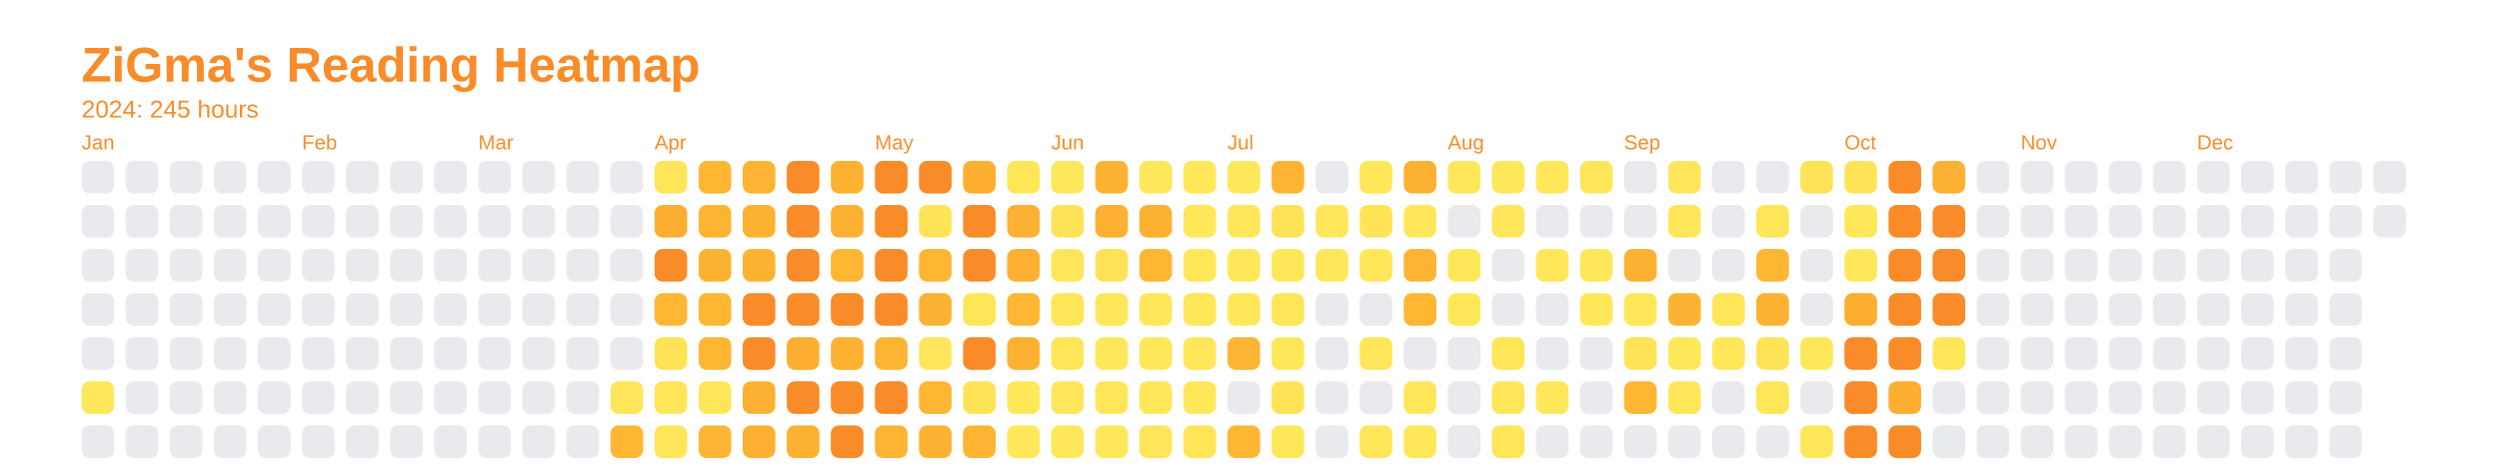
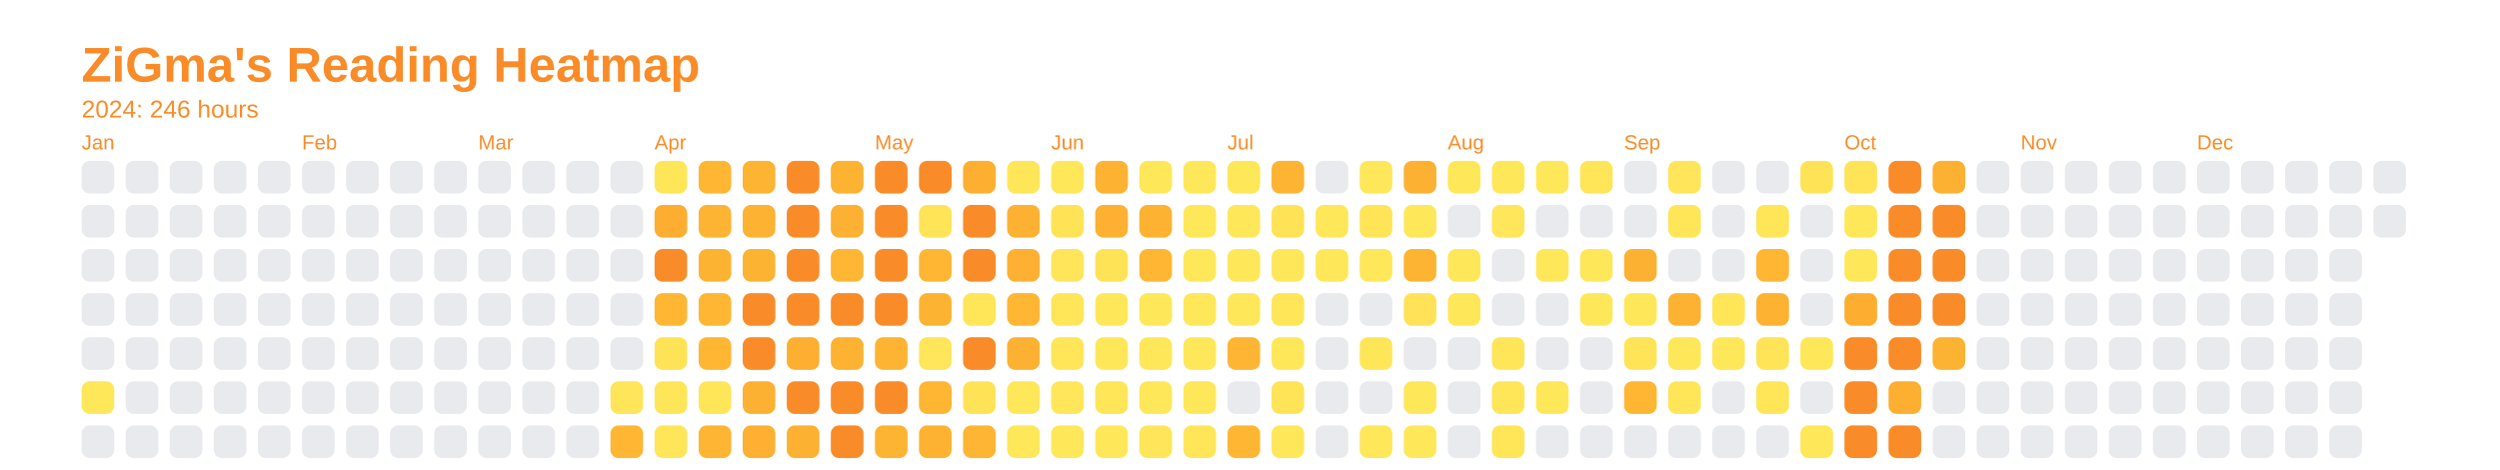
<svg xmlns="http://www.w3.org/2000/svg" baseProfile="full" height="57.5mm" version="1.1" viewBox="0,0,306.2,57.5" width="306.2mm">
  <defs />
  <rect fill="none" height="57.5" width="306.2" x="0" y="0" />
  <text fill="#f98c28" style="font-size:6px; font-family:Arial; font-weight:bold;" x="10" y="10">ZiGma's Reading Heatmap</text>
-   <text fill="#f98c28" style="font-size:3px; font-family:Arial;" x="10" y="14.4">2024: 245 hours</text>
+   <text fill="#f98c28" style="font-size:3px; font-family:Arial;" x="10" y="14.4">2024: 246 hours</text>
  <text fill="#f98c28" style="font-size:2.5px; font-family:Arial" x="10" y="18.3">Jan</text>
  <rect fill="#e8eaed" height="4" rx="1" ry="1" width="4" x="10" y="19.7" />
  <rect fill="#e8eaed" height="4" rx="1" ry="1" width="4" x="10" y="25.1" />
  <rect fill="#e8eaed" height="4" rx="1" ry="1" width="4" x="10" y="30.5" />
  <rect fill="#e8eaed" height="4" rx="1" ry="1" width="4" x="10" y="35.9" />
  <rect fill="#e8eaed" height="4" rx="1" ry="1" width="4" x="10" y="41.3" />
  <rect fill="#ffe75a" height="4" rx="1" ry="1" width="4" x="10" y="46.7" />
  <rect fill="#e8eaed" height="4" rx="1" ry="1" width="4" x="10" y="52.1" />
  <rect fill="#e8eaed" height="4" rx="1" ry="1" width="4" x="15.4" y="19.7" />
  <rect fill="#e8eaed" height="4" rx="1" ry="1" width="4" x="15.4" y="25.1" />
  <rect fill="#e8eaed" height="4" rx="1" ry="1" width="4" x="15.4" y="30.5" />
  <rect fill="#e8eaed" height="4" rx="1" ry="1" width="4" x="15.4" y="35.9" />
  <rect fill="#e8eaed" height="4" rx="1" ry="1" width="4" x="15.4" y="41.3" />
  <rect fill="#e8eaed" height="4" rx="1" ry="1" width="4" x="15.4" y="46.7" />
  <rect fill="#e8eaed" height="4" rx="1" ry="1" width="4" x="15.4" y="52.1" />
  <rect fill="#e8eaed" height="4" rx="1" ry="1" width="4" x="20.8" y="19.7" />
  <rect fill="#e8eaed" height="4" rx="1" ry="1" width="4" x="20.8" y="25.1" />
  <rect fill="#e8eaed" height="4" rx="1" ry="1" width="4" x="20.8" y="30.5" />
  <rect fill="#e8eaed" height="4" rx="1" ry="1" width="4" x="20.8" y="35.9" />
  <rect fill="#e8eaed" height="4" rx="1" ry="1" width="4" x="20.8" y="41.3" />
  <rect fill="#e8eaed" height="4" rx="1" ry="1" width="4" x="20.8" y="46.7" />
  <rect fill="#e8eaed" height="4" rx="1" ry="1" width="4" x="20.8" y="52.1" />
  <rect fill="#e8eaed" height="4" rx="1" ry="1" width="4" x="26.2" y="19.7" />
  <rect fill="#e8eaed" height="4" rx="1" ry="1" width="4" x="26.2" y="25.1" />
  <rect fill="#e8eaed" height="4" rx="1" ry="1" width="4" x="26.2" y="30.5" />
  <rect fill="#e8eaed" height="4" rx="1" ry="1" width="4" x="26.2" y="35.9" />
  <rect fill="#e8eaed" height="4" rx="1" ry="1" width="4" x="26.2" y="41.3" />
  <rect fill="#e8eaed" height="4" rx="1" ry="1" width="4" x="26.2" y="46.7" />
  <rect fill="#e8eaed" height="4" rx="1" ry="1" width="4" x="26.2" y="52.1" />
  <rect fill="#e8eaed" height="4" rx="1" ry="1" width="4" x="31.6" y="19.7" />
  <rect fill="#e8eaed" height="4" rx="1" ry="1" width="4" x="31.6" y="25.1" />
  <rect fill="#e8eaed" height="4" rx="1" ry="1" width="4" x="31.6" y="30.5" />
  <rect fill="#e8eaed" height="4" rx="1" ry="1" width="4" x="31.6" y="35.9" />
  <rect fill="#e8eaed" height="4" rx="1" ry="1" width="4" x="31.6" y="41.3" />
  <rect fill="#e8eaed" height="4" rx="1" ry="1" width="4" x="31.6" y="46.7" />
  <rect fill="#e8eaed" height="4" rx="1" ry="1" width="4" x="31.6" y="52.1" />
  <text fill="#f98c28" style="font-size:2.5px; font-family:Arial" x="37.0" y="18.3">Feb</text>
  <rect fill="#e8eaed" height="4" rx="1" ry="1" width="4" x="37.0" y="19.7" />
  <rect fill="#e8eaed" height="4" rx="1" ry="1" width="4" x="37.0" y="25.1" />
  <rect fill="#e8eaed" height="4" rx="1" ry="1" width="4" x="37.0" y="30.5" />
  <rect fill="#e8eaed" height="4" rx="1" ry="1" width="4" x="37.0" y="35.9" />
  <rect fill="#e8eaed" height="4" rx="1" ry="1" width="4" x="37.0" y="41.3" />
  <rect fill="#e8eaed" height="4" rx="1" ry="1" width="4" x="37.0" y="46.7" />
  <rect fill="#e8eaed" height="4" rx="1" ry="1" width="4" x="37.0" y="52.1" />
  <rect fill="#e8eaed" height="4" rx="1" ry="1" width="4" x="42.4" y="19.7" />
  <rect fill="#e8eaed" height="4" rx="1" ry="1" width="4" x="42.4" y="25.1" />
  <rect fill="#e8eaed" height="4" rx="1" ry="1" width="4" x="42.4" y="30.5" />
  <rect fill="#e8eaed" height="4" rx="1" ry="1" width="4" x="42.4" y="35.9" />
  <rect fill="#e8eaed" height="4" rx="1" ry="1" width="4" x="42.4" y="41.3" />
  <rect fill="#e8eaed" height="4" rx="1" ry="1" width="4" x="42.4" y="46.7" />
  <rect fill="#e8eaed" height="4" rx="1" ry="1" width="4" x="42.4" y="52.1" />
  <rect fill="#e8eaed" height="4" rx="1" ry="1" width="4" x="47.8" y="19.7" />
  <rect fill="#e8eaed" height="4" rx="1" ry="1" width="4" x="47.8" y="25.1" />
  <rect fill="#e8eaed" height="4" rx="1" ry="1" width="4" x="47.8" y="30.5" />
  <rect fill="#e8eaed" height="4" rx="1" ry="1" width="4" x="47.8" y="35.9" />
  <rect fill="#e8eaed" height="4" rx="1" ry="1" width="4" x="47.8" y="41.3" />
  <rect fill="#e8eaed" height="4" rx="1" ry="1" width="4" x="47.8" y="46.7" />
  <rect fill="#e8eaed" height="4" rx="1" ry="1" width="4" x="47.8" y="52.1" />
  <rect fill="#e8eaed" height="4" rx="1" ry="1" width="4" x="53.2" y="19.7" />
  <rect fill="#e8eaed" height="4" rx="1" ry="1" width="4" x="53.2" y="25.1" />
  <rect fill="#e8eaed" height="4" rx="1" ry="1" width="4" x="53.2" y="30.5" />
  <rect fill="#e8eaed" height="4" rx="1" ry="1" width="4" x="53.2" y="35.9" />
  <rect fill="#e8eaed" height="4" rx="1" ry="1" width="4" x="53.2" y="41.3" />
  <rect fill="#e8eaed" height="4" rx="1" ry="1" width="4" x="53.2" y="46.7" />
  <rect fill="#e8eaed" height="4" rx="1" ry="1" width="4" x="53.2" y="52.1" />
  <text fill="#f98c28" style="font-size:2.5px; font-family:Arial" x="58.6" y="18.3">Mar</text>
  <rect fill="#e8eaed" height="4" rx="1" ry="1" width="4" x="58.6" y="19.7" />
  <rect fill="#e8eaed" height="4" rx="1" ry="1" width="4" x="58.6" y="25.1" />
  <rect fill="#e8eaed" height="4" rx="1" ry="1" width="4" x="58.6" y="30.5" />
  <rect fill="#e8eaed" height="4" rx="1" ry="1" width="4" x="58.6" y="35.9" />
  <rect fill="#e8eaed" height="4" rx="1" ry="1" width="4" x="58.6" y="41.3" />
  <rect fill="#e8eaed" height="4" rx="1" ry="1" width="4" x="58.6" y="46.7" />
  <rect fill="#e8eaed" height="4" rx="1" ry="1" width="4" x="58.6" y="52.1" />
  <rect fill="#e8eaed" height="4" rx="1" ry="1" width="4" x="64" y="19.7" />
  <rect fill="#e8eaed" height="4" rx="1" ry="1" width="4" x="64" y="25.1" />
  <rect fill="#e8eaed" height="4" rx="1" ry="1" width="4" x="64" y="30.5" />
  <rect fill="#e8eaed" height="4" rx="1" ry="1" width="4" x="64" y="35.9" />
  <rect fill="#e8eaed" height="4" rx="1" ry="1" width="4" x="64" y="41.3" />
  <rect fill="#e8eaed" height="4" rx="1" ry="1" width="4" x="64" y="46.7" />
  <rect fill="#e8eaed" height="4" rx="1" ry="1" width="4" x="64" y="52.1" />
  <rect fill="#e8eaed" height="4" rx="1" ry="1" width="4" x="69.4" y="19.7" />
  <rect fill="#e8eaed" height="4" rx="1" ry="1" width="4" x="69.4" y="25.1" />
  <rect fill="#e8eaed" height="4" rx="1" ry="1" width="4" x="69.4" y="30.5" />
  <rect fill="#e8eaed" height="4" rx="1" ry="1" width="4" x="69.4" y="35.9" />
  <rect fill="#e8eaed" height="4" rx="1" ry="1" width="4" x="69.4" y="41.3" />
  <rect fill="#e8eaed" height="4" rx="1" ry="1" width="4" x="69.4" y="46.7" />
  <rect fill="#e8eaed" height="4" rx="1" ry="1" width="4" x="69.4" y="52.1" />
  <rect fill="#e8eaed" height="4" rx="1" ry="1" width="4" x="74.8" y="19.7" />
  <rect fill="#e8eaed" height="4" rx="1" ry="1" width="4" x="74.8" y="25.1" />
  <rect fill="#e8eaed" height="4" rx="1" ry="1" width="4" x="74.8" y="30.5" />
  <rect fill="#e8eaed" height="4" rx="1" ry="1" width="4" x="74.8" y="35.9" />
  <rect fill="#e8eaed" height="4" rx="1" ry="1" width="4" x="74.8" y="41.3" />
  <rect fill="#ffe559" height="4" rx="1" ry="1" width="4" x="74.8" y="46.7" />
  <rect fill="#feb633" height="4" rx="1" ry="1" width="4" x="74.8" y="52.1" />
  <text fill="#f98c28" style="font-size:2.5px; font-family:Arial" x="80.2" y="18.3">Apr</text>
  <rect fill="#ffe659" height="4" rx="1" ry="1" width="4" x="80.2" y="19.7" />
  <rect fill="#fdae31" height="4" rx="1" ry="1" width="4" x="80.2" y="25.1" />
  <rect fill="#f98c28" height="4" rx="1" ry="1" width="4" x="80.2" y="30.5" />
  <rect fill="#feb633" height="4" rx="1" ry="1" width="4" x="80.2" y="35.9" />
  <rect fill="#ffe357" height="4" rx="1" ry="1" width="4" x="80.2" y="41.3" />
  <rect fill="#ffe659" height="4" rx="1" ry="1" width="4" x="80.2" y="46.7" />
  <rect fill="#ffe659" height="4" rx="1" ry="1" width="4" x="80.2" y="52.1" />
  <rect fill="#feb633" height="4" rx="1" ry="1" width="4" x="85.6" y="19.7" />
  <rect fill="#feb433" height="4" rx="1" ry="1" width="4" x="85.6" y="25.1" />
  <rect fill="#fdb332" height="4" rx="1" ry="1" width="4" x="85.6" y="30.5" />
  <rect fill="#feb633" height="4" rx="1" ry="1" width="4" x="85.6" y="35.9" />
  <rect fill="#feb633" height="4" rx="1" ry="1" width="4" x="85.6" y="41.3" />
  <rect fill="#ffe659" height="4" rx="1" ry="1" width="4" x="85.6" y="46.7" />
  <rect fill="#feb533" height="4" rx="1" ry="1" width="4" x="85.6" y="52.1" />
  <rect fill="#fdb432" height="4" rx="1" ry="1" width="4" x="91" y="19.7" />
  <rect fill="#fdb232" height="4" rx="1" ry="1" width="4" x="91" y="25.1" />
  <rect fill="#fdb332" height="4" rx="1" ry="1" width="4" x="91" y="30.5" />
  <rect fill="#f98c28" height="4" rx="1" ry="1" width="4" x="91" y="35.9" />
  <rect fill="#f98c28" height="4" rx="1" ry="1" width="4" x="91" y="41.3" />
  <rect fill="#fdb132" height="4" rx="1" ry="1" width="4" x="91" y="46.7" />
  <rect fill="#fdb031" height="4" rx="1" ry="1" width="4" x="91" y="52.1" />
  <rect fill="#f98c28" height="4" rx="1" ry="1" width="4" x="96.4" y="19.7" />
  <rect fill="#f98c28" height="4" rx="1" ry="1" width="4" x="96.4" y="25.1" />
  <rect fill="#f98c28" height="4" rx="1" ry="1" width="4" x="96.4" y="30.5" />
  <rect fill="#f98c28" height="4" rx="1" ry="1" width="4" x="96.4" y="35.9" />
  <rect fill="#fdaf31" height="4" rx="1" ry="1" width="4" x="96.4" y="41.3" />
  <rect fill="#f98c28" height="4" rx="1" ry="1" width="4" x="96.4" y="46.7" />
  <rect fill="#fdb132" height="4" rx="1" ry="1" width="4" x="96.4" y="52.1" />
  <rect fill="#fdb232" height="4" rx="1" ry="1" width="4" x="101.8" y="19.7" />
  <rect fill="#fdb132" height="4" rx="1" ry="1" width="4" x="101.8" y="25.1" />
  <rect fill="#feb633" height="4" rx="1" ry="1" width="4" x="101.8" y="30.5" />
  <rect fill="#f98c28" height="4" rx="1" ry="1" width="4" x="101.8" y="35.9" />
  <rect fill="#fdb232" height="4" rx="1" ry="1" width="4" x="101.8" y="41.3" />
  <rect fill="#f98c28" height="4" rx="1" ry="1" width="4" x="101.8" y="46.7" />
  <rect fill="#f98c28" height="4" rx="1" ry="1" width="4" x="101.8" y="52.1" />
  <text fill="#f98c28" style="font-size:2.5px; font-family:Arial" x="107.2" y="18.3">May</text>
  <rect fill="#f98c28" height="4" rx="1" ry="1" width="4" x="107.2" y="19.7" />
  <rect fill="#f98c28" height="4" rx="1" ry="1" width="4" x="107.2" y="25.1" />
  <rect fill="#f98c28" height="4" rx="1" ry="1" width="4" x="107.2" y="30.5" />
  <rect fill="#f98c28" height="4" rx="1" ry="1" width="4" x="107.2" y="35.9" />
  <rect fill="#fdb433" height="4" rx="1" ry="1" width="4" x="107.2" y="41.3" />
  <rect fill="#f98c28" height="4" rx="1" ry="1" width="4" x="107.2" y="46.7" />
  <rect fill="#fdb433" height="4" rx="1" ry="1" width="4" x="107.2" y="52.1" />
  <rect fill="#f98c28" height="4" rx="1" ry="1" width="4" x="112.6" y="19.7" />
  <rect fill="#ffe458" height="4" rx="1" ry="1" width="4" x="112.6" y="25.1" />
  <rect fill="#feb633" height="4" rx="1" ry="1" width="4" x="112.6" y="30.5" />
  <rect fill="#fdb332" height="4" rx="1" ry="1" width="4" x="112.6" y="35.9" />
  <rect fill="#ffe65a" height="4" rx="1" ry="1" width="4" x="112.6" y="41.3" />
  <rect fill="#feb633" height="4" rx="1" ry="1" width="4" x="112.6" y="46.7" />
  <rect fill="#fdb232" height="4" rx="1" ry="1" width="4" x="112.6" y="52.1" />
  <rect fill="#fdaf31" height="4" rx="1" ry="1" width="4" x="118" y="19.7" />
  <rect fill="#f98c28" height="4" rx="1" ry="1" width="4" x="118" y="25.1" />
  <rect fill="#f98c28" height="4" rx="1" ry="1" width="4" x="118" y="30.5" />
  <rect fill="#ffe558" height="4" rx="1" ry="1" width="4" x="118" y="35.9" />
  <rect fill="#f98c28" height="4" rx="1" ry="1" width="4" x="118" y="41.3" />
  <rect fill="#ffe357" height="4" rx="1" ry="1" width="4" x="118" y="46.7" />
  <rect fill="#feb533" height="4" rx="1" ry="1" width="4" x="118" y="52.1" />
  <rect fill="#ffe659" height="4" rx="1" ry="1" width="4" x="123.4" y="19.7" />
  <rect fill="#fdb132" height="4" rx="1" ry="1" width="4" x="123.4" y="25.1" />
  <rect fill="#fdb032" height="4" rx="1" ry="1" width="4" x="123.4" y="30.5" />
  <rect fill="#feb633" height="4" rx="1" ry="1" width="4" x="123.4" y="35.9" />
  <rect fill="#fdb132" height="4" rx="1" ry="1" width="4" x="123.4" y="41.3" />
  <rect fill="#ffe75a" height="4" rx="1" ry="1" width="4" x="123.4" y="46.7" />
  <rect fill="#ffe75a" height="4" rx="1" ry="1" width="4" x="123.4" y="52.1" />
  <text fill="#f98c28" style="font-size:2.5px; font-family:Arial" x="128.8" y="18.3">Jun</text>
  <rect fill="#ffe75a" height="4" rx="1" ry="1" width="4" x="128.8" y="19.7" />
  <rect fill="#ffe357" height="4" rx="1" ry="1" width="4" x="128.8" y="25.1" />
  <rect fill="#ffe559" height="4" rx="1" ry="1" width="4" x="128.8" y="30.5" />
  <rect fill="#ffe558" height="4" rx="1" ry="1" width="4" x="128.8" y="35.9" />
  <rect fill="#ffe659" height="4" rx="1" ry="1" width="4" x="128.8" y="41.3" />
  <rect fill="#ffe65a" height="4" rx="1" ry="1" width="4" x="128.8" y="46.7" />
  <rect fill="#ffe75a" height="4" rx="1" ry="1" width="4" x="128.8" y="52.1" />
  <rect fill="#fdb232" height="4" rx="1" ry="1" width="4" x="134.2" y="19.7" />
  <rect fill="#fdb031" height="4" rx="1" ry="1" width="4" x="134.2" y="25.1" />
  <rect fill="#ffe357" height="4" rx="1" ry="1" width="4" x="134.2" y="30.5" />
  <rect fill="#ffe75a" height="4" rx="1" ry="1" width="4" x="134.2" y="35.9" />
  <rect fill="#ffe75a" height="4" rx="1" ry="1" width="4" x="134.2" y="41.3" />
  <rect fill="#ffe659" height="4" rx="1" ry="1" width="4" x="134.2" y="46.7" />
  <rect fill="#ffe75a" height="4" rx="1" ry="1" width="4" x="134.2" y="52.1" />
  <rect fill="#ffe75a" height="4" rx="1" ry="1" width="4" x="139.6" y="19.7" />
  <rect fill="#fdb232" height="4" rx="1" ry="1" width="4" x="139.6" y="25.1" />
  <rect fill="#feb633" height="4" rx="1" ry="1" width="4" x="139.6" y="30.5" />
  <rect fill="#ffe75a" height="4" rx="1" ry="1" width="4" x="139.6" y="35.9" />
  <rect fill="#ffe75a" height="4" rx="1" ry="1" width="4" x="139.6" y="41.3" />
  <rect fill="#ffe75a" height="4" rx="1" ry="1" width="4" x="139.6" y="46.7" />
  <rect fill="#ffe559" height="4" rx="1" ry="1" width="4" x="139.6" y="52.1" />
  <rect fill="#ffe75a" height="4" rx="1" ry="1" width="4" x="145" y="19.7" />
  <rect fill="#ffe75a" height="4" rx="1" ry="1" width="4" x="145" y="25.1" />
  <rect fill="#ffe75a" height="4" rx="1" ry="1" width="4" x="145" y="30.5" />
  <rect fill="#ffe75a" height="4" rx="1" ry="1" width="4" x="145" y="35.9" />
  <rect fill="#ffe75a" height="4" rx="1" ry="1" width="4" x="145" y="41.3" />
  <rect fill="#ffe75a" height="4" rx="1" ry="1" width="4" x="145" y="46.7" />
  <rect fill="#ffe659" height="4" rx="1" ry="1" width="4" x="145" y="52.1" />
  <text fill="#f98c28" style="font-size:2.5px; font-family:Arial" x="150.4" y="18.3">Jul</text>
  <rect fill="#ffe75a" height="4" rx="1" ry="1" width="4" x="150.4" y="19.7" />
  <rect fill="#ffe75a" height="4" rx="1" ry="1" width="4" x="150.4" y="25.1" />
  <rect fill="#ffe75a" height="4" rx="1" ry="1" width="4" x="150.4" y="30.5" />
  <rect fill="#ffe75a" height="4" rx="1" ry="1" width="4" x="150.4" y="35.9" />
  <rect fill="#feb533" height="4" rx="1" ry="1" width="4" x="150.4" y="41.3" />
  <rect fill="#e8eaed" height="4" rx="1" ry="1" width="4" x="150.4" y="46.7" />
  <rect fill="#feb633" height="4" rx="1" ry="1" width="4" x="150.4" y="52.1" />
  <rect fill="#feb433" height="4" rx="1" ry="1" width="4" x="155.8" y="19.7" />
  <rect fill="#ffe357" height="4" rx="1" ry="1" width="4" x="155.8" y="25.1" />
  <rect fill="#ffe75a" height="4" rx="1" ry="1" width="4" x="155.8" y="30.5" />
  <rect fill="#ffe659" height="4" rx="1" ry="1" width="4" x="155.8" y="35.9" />
  <rect fill="#ffe75a" height="4" rx="1" ry="1" width="4" x="155.8" y="41.3" />
  <rect fill="#ffe458" height="4" rx="1" ry="1" width="4" x="155.8" y="46.7" />
  <rect fill="#ffe75a" height="4" rx="1" ry="1" width="4" x="155.8" y="52.1" />
  <rect fill="#e8eaed" height="4" rx="1" ry="1" width="4" x="161.2" y="19.7" />
  <rect fill="#ffe75a" height="4" rx="1" ry="1" width="4" x="161.2" y="25.1" />
  <rect fill="#ffe75a" height="4" rx="1" ry="1" width="4" x="161.2" y="30.5" />
  <rect fill="#e8eaed" height="4" rx="1" ry="1" width="4" x="161.2" y="35.9" />
  <rect fill="#e8eaed" height="4" rx="1" ry="1" width="4" x="161.2" y="41.3" />
  <rect fill="#e8eaed" height="4" rx="1" ry="1" width="4" x="161.2" y="46.7" />
  <rect fill="#e8eaed" height="4" rx="1" ry="1" width="4" x="161.2" y="52.1" />
  <rect fill="#ffe75a" height="4" rx="1" ry="1" width="4" x="166.6" y="19.7" />
  <rect fill="#ffe458" height="4" rx="1" ry="1" width="4" x="166.6" y="25.1" />
  <rect fill="#ffe75a" height="4" rx="1" ry="1" width="4" x="166.6" y="30.5" />
  <rect fill="#e8eaed" height="4" rx="1" ry="1" width="4" x="166.6" y="35.9" />
  <rect fill="#ffe659" height="4" rx="1" ry="1" width="4" x="166.6" y="41.3" />
  <rect fill="#e8eaed" height="4" rx="1" ry="1" width="4" x="166.6" y="46.7" />
  <rect fill="#ffe75a" height="4" rx="1" ry="1" width="4" x="166.6" y="52.1" />
  <rect fill="#fdb132" height="4" rx="1" ry="1" width="4" x="172" y="19.7" />
  <rect fill="#ffe75a" height="4" rx="1" ry="1" width="4" x="172" y="25.1" />
  <rect fill="#fdb433" height="4" rx="1" ry="1" width="4" x="172" y="30.5" />
-   <rect fill="#feb633" height="4" rx="1" ry="1" width="4" x="172" y="35.9" />
+   <rect fill="#ffe257" height="4" rx="1" ry="1" width="4" x="172" y="35.9" />
  <rect fill="#e8eaed" height="4" rx="1" ry="1" width="4" x="172" y="41.3" />
  <rect fill="#ffe75a" height="4" rx="1" ry="1" width="4" x="172" y="46.7" />
  <rect fill="#ffe75a" height="4" rx="1" ry="1" width="4" x="172" y="52.1" />
  <text fill="#f98c28" style="font-size:2.5px; font-family:Arial" x="177.4" y="18.3">Aug</text>
  <rect fill="#ffe75a" height="4" rx="1" ry="1" width="4" x="177.4" y="19.7" />
  <rect fill="#e8eaed" height="4" rx="1" ry="1" width="4" x="177.4" y="25.1" />
  <rect fill="#ffe75a" height="4" rx="1" ry="1" width="4" x="177.4" y="30.5" />
  <rect fill="#ffe75a" height="4" rx="1" ry="1" width="4" x="177.4" y="35.9" />
  <rect fill="#e8eaed" height="4" rx="1" ry="1" width="4" x="177.4" y="41.3" />
  <rect fill="#e8eaed" height="4" rx="1" ry="1" width="4" x="177.4" y="46.7" />
  <rect fill="#e8eaed" height="4" rx="1" ry="1" width="4" x="177.4" y="52.1" />
  <rect fill="#ffe75a" height="4" rx="1" ry="1" width="4" x="182.8" y="19.7" />
  <rect fill="#ffe65a" height="4" rx="1" ry="1" width="4" x="182.8" y="25.1" />
  <rect fill="#e8eaed" height="4" rx="1" ry="1" width="4" x="182.8" y="30.5" />
  <rect fill="#e8eaed" height="4" rx="1" ry="1" width="4" x="182.8" y="35.9" />
  <rect fill="#ffe659" height="4" rx="1" ry="1" width="4" x="182.8" y="41.3" />
  <rect fill="#ffe659" height="4" rx="1" ry="1" width="4" x="182.8" y="46.7" />
  <rect fill="#ffe558" height="4" rx="1" ry="1" width="4" x="182.8" y="52.1" />
  <rect fill="#ffe75a" height="4" rx="1" ry="1" width="4" x="188.2" y="19.7" />
  <rect fill="#e8eaed" height="4" rx="1" ry="1" width="4" x="188.2" y="25.1" />
  <rect fill="#ffe75a" height="4" rx="1" ry="1" width="4" x="188.2" y="30.5" />
  <rect fill="#e8eaed" height="4" rx="1" ry="1" width="4" x="188.2" y="35.9" />
  <rect fill="#e8eaed" height="4" rx="1" ry="1" width="4" x="188.2" y="41.3" />
  <rect fill="#ffe75a" height="4" rx="1" ry="1" width="4" x="188.2" y="46.7" />
  <rect fill="#e8eaed" height="4" rx="1" ry="1" width="4" x="188.2" y="52.1" />
  <rect fill="#ffe558" height="4" rx="1" ry="1" width="4" x="193.6" y="19.7" />
  <rect fill="#e8eaed" height="4" rx="1" ry="1" width="4" x="193.6" y="25.1" />
  <rect fill="#ffe75a" height="4" rx="1" ry="1" width="4" x="193.6" y="30.5" />
  <rect fill="#ffe75a" height="4" rx="1" ry="1" width="4" x="193.6" y="35.9" />
  <rect fill="#e8eaed" height="4" rx="1" ry="1" width="4" x="193.6" y="41.3" />
  <rect fill="#e8eaed" height="4" rx="1" ry="1" width="4" x="193.6" y="46.7" />
  <rect fill="#e8eaed" height="4" rx="1" ry="1" width="4" x="193.6" y="52.1" />
  <text fill="#f98c28" style="font-size:2.5px; font-family:Arial" x="199" y="18.3">Sep</text>
  <rect fill="#e8eaed" height="4" rx="1" ry="1" width="4" x="199" y="19.7" />
  <rect fill="#e8eaed" height="4" rx="1" ry="1" width="4" x="199" y="25.1" />
  <rect fill="#fdb132" height="4" rx="1" ry="1" width="4" x="199" y="30.5" />
  <rect fill="#ffe75a" height="4" rx="1" ry="1" width="4" x="199" y="35.9" />
  <rect fill="#ffe458" height="4" rx="1" ry="1" width="4" x="199" y="41.3" />
  <rect fill="#feb633" height="4" rx="1" ry="1" width="4" x="199" y="46.7" />
  <rect fill="#e8eaed" height="4" rx="1" ry="1" width="4" x="199" y="52.1" />
  <rect fill="#ffe559" height="4" rx="1" ry="1" width="4" x="204.4" y="19.7" />
  <rect fill="#ffe659" height="4" rx="1" ry="1" width="4" x="204.4" y="25.1" />
  <rect fill="#e8eaed" height="4" rx="1" ry="1" width="4" x="204.4" y="30.5" />
  <rect fill="#fdb232" height="4" rx="1" ry="1" width="4" x="204.4" y="35.9" />
  <rect fill="#ffe75a" height="4" rx="1" ry="1" width="4" x="204.4" y="41.3" />
  <rect fill="#ffe659" height="4" rx="1" ry="1" width="4" x="204.4" y="46.7" />
  <rect fill="#e8eaed" height="4" rx="1" ry="1" width="4" x="204.4" y="52.1" />
  <rect fill="#e8eaed" height="4" rx="1" ry="1" width="4" x="209.8" y="19.7" />
  <rect fill="#e8eaed" height="4" rx="1" ry="1" width="4" x="209.8" y="25.1" />
  <rect fill="#e8eaed" height="4" rx="1" ry="1" width="4" x="209.8" y="30.5" />
  <rect fill="#ffe659" height="4" rx="1" ry="1" width="4" x="209.8" y="35.9" />
  <rect fill="#ffe75a" height="4" rx="1" ry="1" width="4" x="209.8" y="41.3" />
  <rect fill="#e8eaed" height="4" rx="1" ry="1" width="4" x="209.8" y="46.7" />
  <rect fill="#e8eaed" height="4" rx="1" ry="1" width="4" x="209.8" y="52.1" />
  <rect fill="#e8eaed" height="4" rx="1" ry="1" width="4" x="215.2" y="19.7" />
  <rect fill="#ffe558" height="4" rx="1" ry="1" width="4" x="215.2" y="25.1" />
  <rect fill="#feb633" height="4" rx="1" ry="1" width="4" x="215.2" y="30.5" />
  <rect fill="#fdb232" height="4" rx="1" ry="1" width="4" x="215.2" y="35.9" />
  <rect fill="#ffe458" height="4" rx="1" ry="1" width="4" x="215.2" y="41.3" />
  <rect fill="#ffe558" height="4" rx="1" ry="1" width="4" x="215.2" y="46.7" />
  <rect fill="#e8eaed" height="4" rx="1" ry="1" width="4" x="215.2" y="52.1" />
  <rect fill="#ffe357" height="4" rx="1" ry="1" width="4" x="220.6" y="19.7" />
  <rect fill="#e8eaed" height="4" rx="1" ry="1" width="4" x="220.6" y="25.1" />
  <rect fill="#e8eaed" height="4" rx="1" ry="1" width="4" x="220.6" y="30.5" />
  <rect fill="#e8eaed" height="4" rx="1" ry="1" width="4" x="220.6" y="35.9" />
  <rect fill="#ffe75a" height="4" rx="1" ry="1" width="4" x="220.6" y="41.3" />
  <rect fill="#e8eaed" height="4" rx="1" ry="1" width="4" x="220.6" y="46.7" />
  <rect fill="#ffe75a" height="4" rx="1" ry="1" width="4" x="220.6" y="52.1" />
  <text fill="#f98c28" style="font-size:2.5px; font-family:Arial" x="226" y="18.3">Oct</text>
  <rect fill="#ffe458" height="4" rx="1" ry="1" width="4" x="226" y="19.7" />
  <rect fill="#ffe75a" height="4" rx="1" ry="1" width="4" x="226" y="25.1" />
  <rect fill="#ffe75a" height="4" rx="1" ry="1" width="4" x="226" y="30.5" />
  <rect fill="#fdae31" height="4" rx="1" ry="1" width="4" x="226" y="35.9" />
  <rect fill="#f98c28" height="4" rx="1" ry="1" width="4" x="226" y="41.3" />
  <rect fill="#f98c28" height="4" rx="1" ry="1" width="4" x="226" y="46.7" />
  <rect fill="#f98c28" height="4" rx="1" ry="1" width="4" x="226" y="52.1" />
  <rect fill="#f98c28" height="4" rx="1" ry="1" width="4" x="231.4" y="19.7" />
  <rect fill="#f98c28" height="4" rx="1" ry="1" width="4" x="231.4" y="25.1" />
  <rect fill="#f98c28" height="4" rx="1" ry="1" width="4" x="231.4" y="30.5" />
  <rect fill="#f98c28" height="4" rx="1" ry="1" width="4" x="231.4" y="35.9" />
  <rect fill="#f98c28" height="4" rx="1" ry="1" width="4" x="231.4" y="41.3" />
  <rect fill="#fdaf31" height="4" rx="1" ry="1" width="4" x="231.4" y="46.7" />
  <rect fill="#f98c28" height="4" rx="1" ry="1" width="4" x="231.4" y="52.1" />
  <rect fill="#fdb132" height="4" rx="1" ry="1" width="4" x="236.8" y="19.7" />
  <rect fill="#f98c28" height="4" rx="1" ry="1" width="4" x="236.8" y="25.1" />
  <rect fill="#f98c28" height="4" rx="1" ry="1" width="4" x="236.8" y="30.5" />
  <rect fill="#f98c28" height="4" rx="1" ry="1" width="4" x="236.8" y="35.9" />
-   <rect fill="#ffe659" height="4" rx="1" ry="1" width="4" x="236.8" y="41.3" />
+   <rect fill="#fdb332" height="4" rx="1" ry="1" width="4" x="236.8" y="41.3" />
  <rect fill="#e8eaed" height="4" rx="1" ry="1" width="4" x="236.8" y="46.7" />
  <rect fill="#e8eaed" height="4" rx="1" ry="1" width="4" x="236.8" y="52.1" />
  <rect fill="#e8eaed" height="4" rx="1" ry="1" width="4" x="242.2" y="19.7" />
  <rect fill="#e8eaed" height="4" rx="1" ry="1" width="4" x="242.2" y="25.1" />
  <rect fill="#e8eaed" height="4" rx="1" ry="1" width="4" x="242.2" y="30.5" />
  <rect fill="#e8eaed" height="4" rx="1" ry="1" width="4" x="242.2" y="35.9" />
  <rect fill="#e8eaed" height="4" rx="1" ry="1" width="4" x="242.2" y="41.3" />
  <rect fill="#e8eaed" height="4" rx="1" ry="1" width="4" x="242.2" y="46.7" />
  <rect fill="#e8eaed" height="4" rx="1" ry="1" width="4" x="242.2" y="52.1" />
  <text fill="#f98c28" style="font-size:2.5px; font-family:Arial" x="247.6" y="18.3">Nov</text>
  <rect fill="#e8eaed" height="4" rx="1" ry="1" width="4" x="247.6" y="19.7" />
  <rect fill="#e8eaed" height="4" rx="1" ry="1" width="4" x="247.6" y="25.1" />
  <rect fill="#e8eaed" height="4" rx="1" ry="1" width="4" x="247.6" y="30.5" />
  <rect fill="#e8eaed" height="4" rx="1" ry="1" width="4" x="247.6" y="35.9" />
  <rect fill="#e8eaed" height="4" rx="1" ry="1" width="4" x="247.6" y="41.3" />
  <rect fill="#e8eaed" height="4" rx="1" ry="1" width="4" x="247.6" y="46.7" />
  <rect fill="#e8eaed" height="4" rx="1" ry="1" width="4" x="247.6" y="52.1" />
  <rect fill="#e8eaed" height="4" rx="1" ry="1" width="4" x="253" y="19.7" />
  <rect fill="#e8eaed" height="4" rx="1" ry="1" width="4" x="253" y="25.1" />
  <rect fill="#e8eaed" height="4" rx="1" ry="1" width="4" x="253" y="30.5" />
  <rect fill="#e8eaed" height="4" rx="1" ry="1" width="4" x="253" y="35.9" />
  <rect fill="#e8eaed" height="4" rx="1" ry="1" width="4" x="253" y="41.3" />
  <rect fill="#e8eaed" height="4" rx="1" ry="1" width="4" x="253" y="46.7" />
  <rect fill="#e8eaed" height="4" rx="1" ry="1" width="4" x="253" y="52.1" />
  <rect fill="#e8eaed" height="4" rx="1" ry="1" width="4" x="258.4" y="19.7" />
  <rect fill="#e8eaed" height="4" rx="1" ry="1" width="4" x="258.4" y="25.1" />
  <rect fill="#e8eaed" height="4" rx="1" ry="1" width="4" x="258.4" y="30.5" />
  <rect fill="#e8eaed" height="4" rx="1" ry="1" width="4" x="258.4" y="35.9" />
  <rect fill="#e8eaed" height="4" rx="1" ry="1" width="4" x="258.4" y="41.3" />
  <rect fill="#e8eaed" height="4" rx="1" ry="1" width="4" x="258.4" y="46.7" />
  <rect fill="#e8eaed" height="4" rx="1" ry="1" width="4" x="258.4" y="52.1" />
  <rect fill="#e8eaed" height="4" rx="1" ry="1" width="4" x="263.8" y="19.7" />
  <rect fill="#e8eaed" height="4" rx="1" ry="1" width="4" x="263.8" y="25.1" />
  <rect fill="#e8eaed" height="4" rx="1" ry="1" width="4" x="263.8" y="30.5" />
  <rect fill="#e8eaed" height="4" rx="1" ry="1" width="4" x="263.8" y="35.9" />
  <rect fill="#e8eaed" height="4" rx="1" ry="1" width="4" x="263.8" y="41.3" />
  <rect fill="#e8eaed" height="4" rx="1" ry="1" width="4" x="263.8" y="46.7" />
  <rect fill="#e8eaed" height="4" rx="1" ry="1" width="4" x="263.8" y="52.1" />
  <text fill="#f98c28" style="font-size:2.5px; font-family:Arial" x="269.2" y="18.3">Dec</text>
  <rect fill="#e8eaed" height="4" rx="1" ry="1" width="4" x="269.2" y="19.7" />
  <rect fill="#e8eaed" height="4" rx="1" ry="1" width="4" x="269.2" y="25.1" />
  <rect fill="#e8eaed" height="4" rx="1" ry="1" width="4" x="269.2" y="30.5" />
  <rect fill="#e8eaed" height="4" rx="1" ry="1" width="4" x="269.2" y="35.9" />
  <rect fill="#e8eaed" height="4" rx="1" ry="1" width="4" x="269.2" y="41.3" />
  <rect fill="#e8eaed" height="4" rx="1" ry="1" width="4" x="269.2" y="46.7" />
  <rect fill="#e8eaed" height="4" rx="1" ry="1" width="4" x="269.2" y="52.1" />
  <rect fill="#e8eaed" height="4" rx="1" ry="1" width="4" x="274.6" y="19.7" />
  <rect fill="#e8eaed" height="4" rx="1" ry="1" width="4" x="274.6" y="25.1" />
  <rect fill="#e8eaed" height="4" rx="1" ry="1" width="4" x="274.6" y="30.5" />
  <rect fill="#e8eaed" height="4" rx="1" ry="1" width="4" x="274.6" y="35.9" />
  <rect fill="#e8eaed" height="4" rx="1" ry="1" width="4" x="274.6" y="41.3" />
  <rect fill="#e8eaed" height="4" rx="1" ry="1" width="4" x="274.6" y="46.7" />
  <rect fill="#e8eaed" height="4" rx="1" ry="1" width="4" x="274.6" y="52.1" />
  <rect fill="#e8eaed" height="4" rx="1" ry="1" width="4" x="280" y="19.7" />
  <rect fill="#e8eaed" height="4" rx="1" ry="1" width="4" x="280" y="25.1" />
  <rect fill="#e8eaed" height="4" rx="1" ry="1" width="4" x="280" y="30.5" />
  <rect fill="#e8eaed" height="4" rx="1" ry="1" width="4" x="280" y="35.9" />
  <rect fill="#e8eaed" height="4" rx="1" ry="1" width="4" x="280" y="41.3" />
  <rect fill="#e8eaed" height="4" rx="1" ry="1" width="4" x="280" y="46.7" />
  <rect fill="#e8eaed" height="4" rx="1" ry="1" width="4" x="280" y="52.1" />
  <rect fill="#e8eaed" height="4" rx="1" ry="1" width="4" x="285.4" y="19.7" />
  <rect fill="#e8eaed" height="4" rx="1" ry="1" width="4" x="285.4" y="25.1" />
  <rect fill="#e8eaed" height="4" rx="1" ry="1" width="4" x="285.4" y="30.5" />
  <rect fill="#e8eaed" height="4" rx="1" ry="1" width="4" x="285.4" y="35.9" />
  <rect fill="#e8eaed" height="4" rx="1" ry="1" width="4" x="285.4" y="41.3" />
  <rect fill="#e8eaed" height="4" rx="1" ry="1" width="4" x="285.4" y="46.7" />
  <rect fill="#e8eaed" height="4" rx="1" ry="1" width="4" x="285.4" y="52.1" />
  <rect fill="#e8eaed" height="4" rx="1" ry="1" width="4" x="290.8" y="19.7" />
  <rect fill="#e8eaed" height="4" rx="1" ry="1" width="4" x="290.8" y="25.1" />
</svg>
